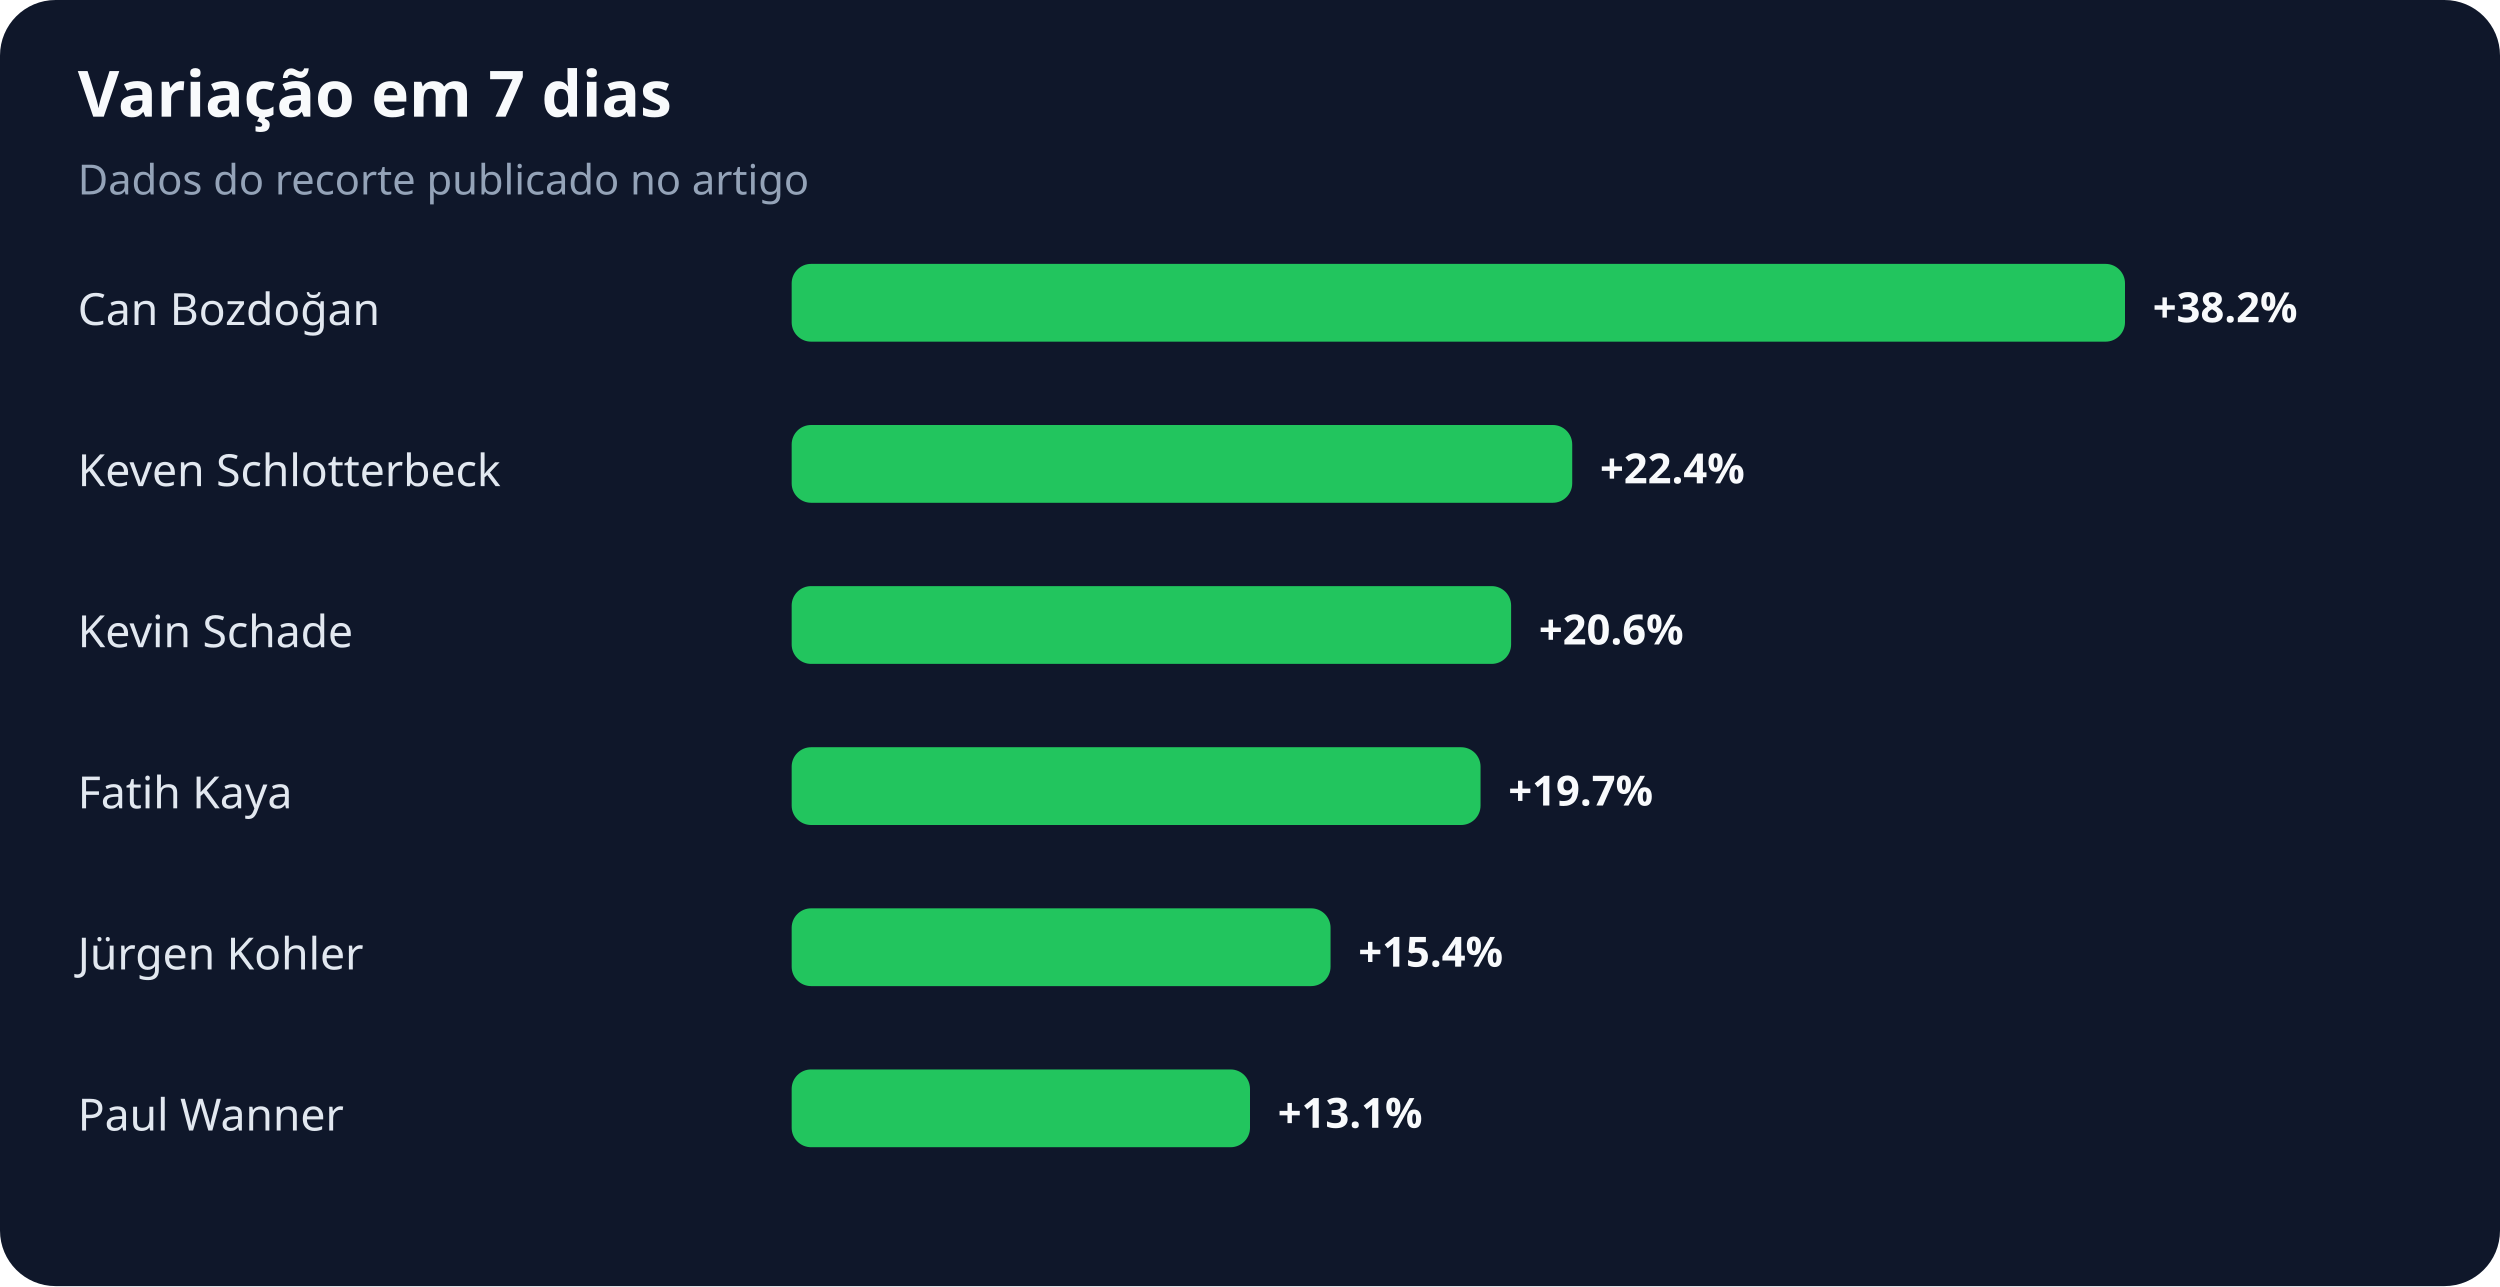
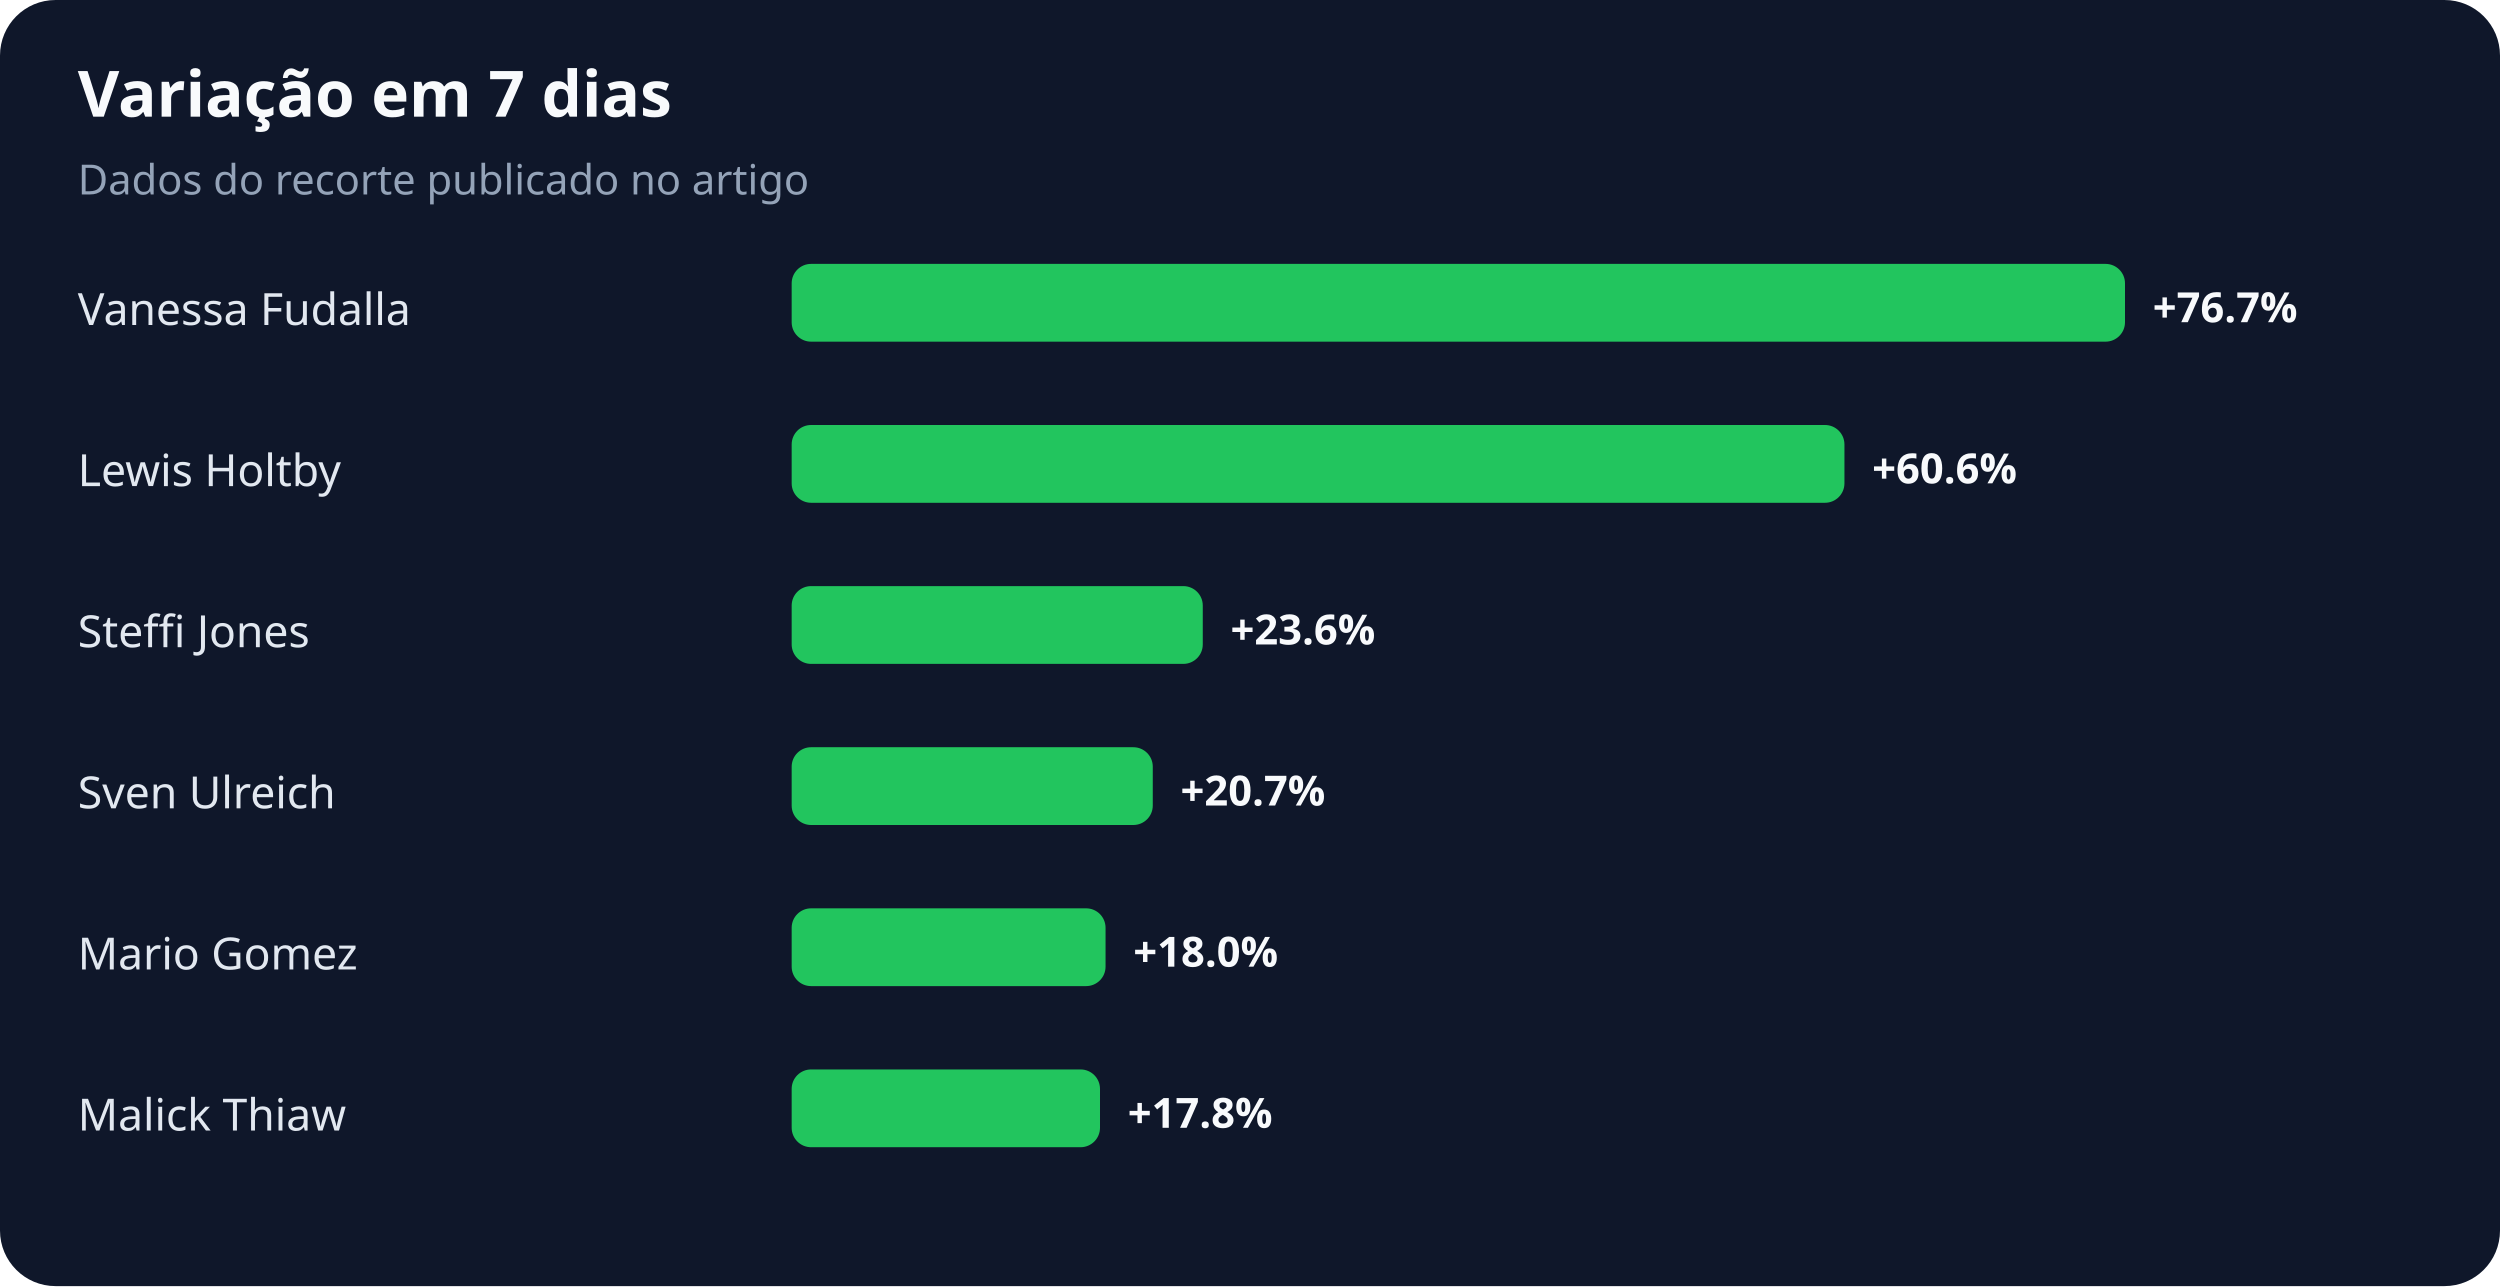
<svg xmlns="http://www.w3.org/2000/svg" width="900" height="463" viewBox="0 0 900 463" role="img" aria-labelledby="title desc">
  <rect width="100%" height="100%" rx="20" fill="#0f172a" />
  <text x="28" y="42" fill="#f8fafc" font-family="system-ui,sans-serif" font-size="23" font-weight="700">Variação em 7 dias</text>
  <text x="28" y="70" fill="#94a3b8" font-family="system-ui,sans-serif" font-size="15">Dados do recorte publicado no artigo</text>
-   <text x="28" y="117" fill="#e2e8f0" font-family="system-ui,sans-serif" font-size="16">Can Bozdoğan</text>
+   <text x="28" y="117" fill="#e2e8f0" font-family="system-ui,sans-serif" font-size="16">Vanessa Fudalla</text>
  <rect x="285" y="95" width="480" height="28" rx="7" fill="#22c55e" />
-   <text x="775" y="116" fill="#f8fafc" font-family="system-ui,sans-serif" font-size="15" font-weight="700">+38.2%</text>
-   <text x="28" y="175" fill="#e2e8f0" font-family="system-ui,sans-serif" font-size="16">Keven Schlotterbeck</text>
-   <rect x="285" y="153" width="281" height="28" rx="7" fill="#22c55e" />
-   <text x="576" y="174" fill="#f8fafc" font-family="system-ui,sans-serif" font-size="15" font-weight="700">+22.4%</text>
-   <text x="28" y="233" fill="#e2e8f0" font-family="system-ui,sans-serif" font-size="16">Kevin Schade</text>
-   <rect x="285" y="211" width="259" height="28" rx="7" fill="#22c55e" />
-   <text x="554" y="232" fill="#f8fafc" font-family="system-ui,sans-serif" font-size="15" font-weight="700">+20.6%</text>
-   <text x="28" y="291" fill="#e2e8f0" font-family="system-ui,sans-serif" font-size="16">Fatih Kaya</text>
-   <rect x="285" y="269" width="248" height="28" rx="7" fill="#22c55e" />
-   <text x="543" y="290" fill="#f8fafc" font-family="system-ui,sans-serif" font-size="15" font-weight="700">+19.7%</text>
-   <text x="28" y="349" fill="#e2e8f0" font-family="system-ui,sans-serif" font-size="16">Jürgen Kohler</text>
-   <rect x="285" y="327" width="194" height="28" rx="7" fill="#22c55e" />
-   <text x="489" y="348" fill="#f8fafc" font-family="system-ui,sans-serif" font-size="15" font-weight="700">+15.4%</text>
-   <text x="28" y="407" fill="#e2e8f0" font-family="system-ui,sans-serif" font-size="16">Paul Wanner</text>
-   <rect x="285" y="385" width="165" height="28" rx="7" fill="#22c55e" />
-   <text x="460" y="406" fill="#f8fafc" font-family="system-ui,sans-serif" font-size="15" font-weight="700">+13.1%</text>
+   <text x="775" y="116" fill="#f8fafc" font-family="system-ui,sans-serif" font-size="15" font-weight="700">+76.7%</text>
+   <text x="28" y="175" fill="#e2e8f0" font-family="system-ui,sans-serif" font-size="16">Lewis Holtby</text>
+   <rect x="285" y="153" width="379" height="28" rx="7" fill="#22c55e" />
+   <text x="674" y="174" fill="#f8fafc" font-family="system-ui,sans-serif" font-size="15" font-weight="700">+60.6%</text>
+   <text x="28" y="233" fill="#e2e8f0" font-family="system-ui,sans-serif" font-size="16">Steffi Jones</text>
+   <rect x="285" y="211" width="148" height="28" rx="7" fill="#22c55e" />
+   <text x="443" y="232" fill="#f8fafc" font-family="system-ui,sans-serif" font-size="15" font-weight="700">+23.6%</text>
+   <text x="28" y="291" fill="#e2e8f0" font-family="system-ui,sans-serif" font-size="16">Sven Ulreich</text>
+   <rect x="285" y="269" width="130" height="28" rx="7" fill="#22c55e" />
+   <text x="425" y="290" fill="#f8fafc" font-family="system-ui,sans-serif" font-size="15" font-weight="700">+20.7%</text>
+   <text x="28" y="349" fill="#e2e8f0" font-family="system-ui,sans-serif" font-size="16">Mario Gomez</text>
+   <rect x="285" y="327" width="113" height="28" rx="7" fill="#22c55e" />
+   <text x="408" y="348" fill="#f8fafc" font-family="system-ui,sans-serif" font-size="15" font-weight="700">+18.0%</text>
+   <text x="28" y="407" fill="#e2e8f0" font-family="system-ui,sans-serif" font-size="16">Malick Thiaw</text>
+   <rect x="285" y="385" width="111" height="28" rx="7" fill="#22c55e" />
+   <text x="406" y="406" fill="#f8fafc" font-family="system-ui,sans-serif" font-size="15" font-weight="700">+17.8%</text>
</svg>
